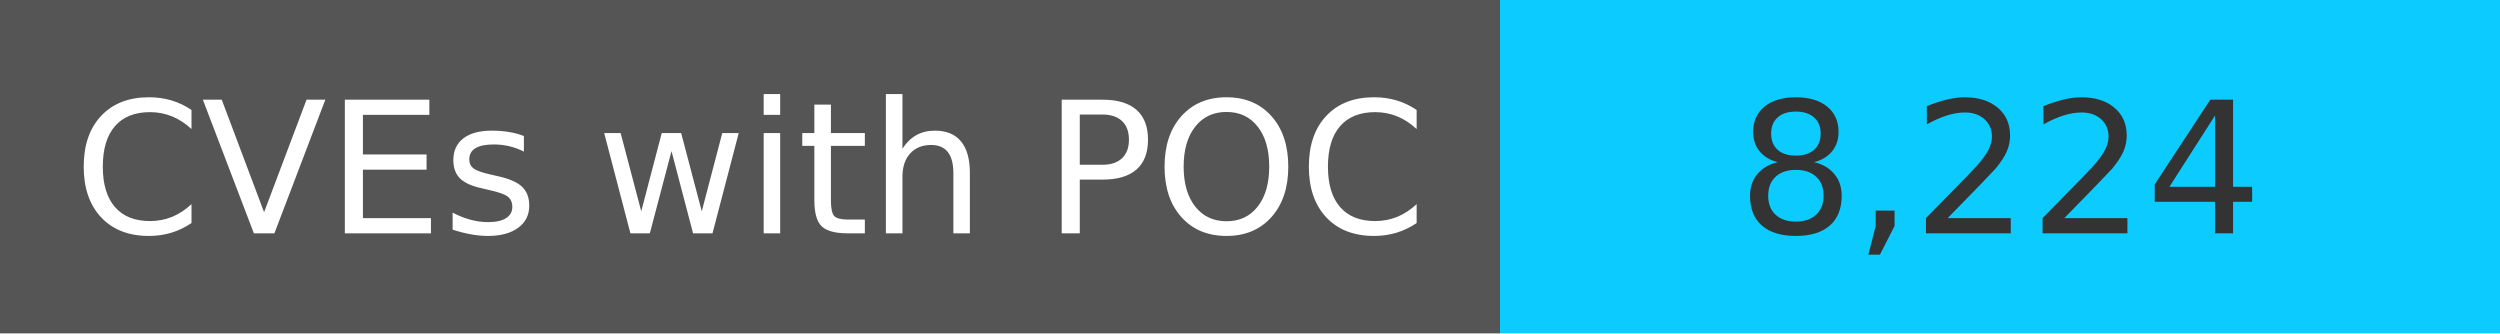
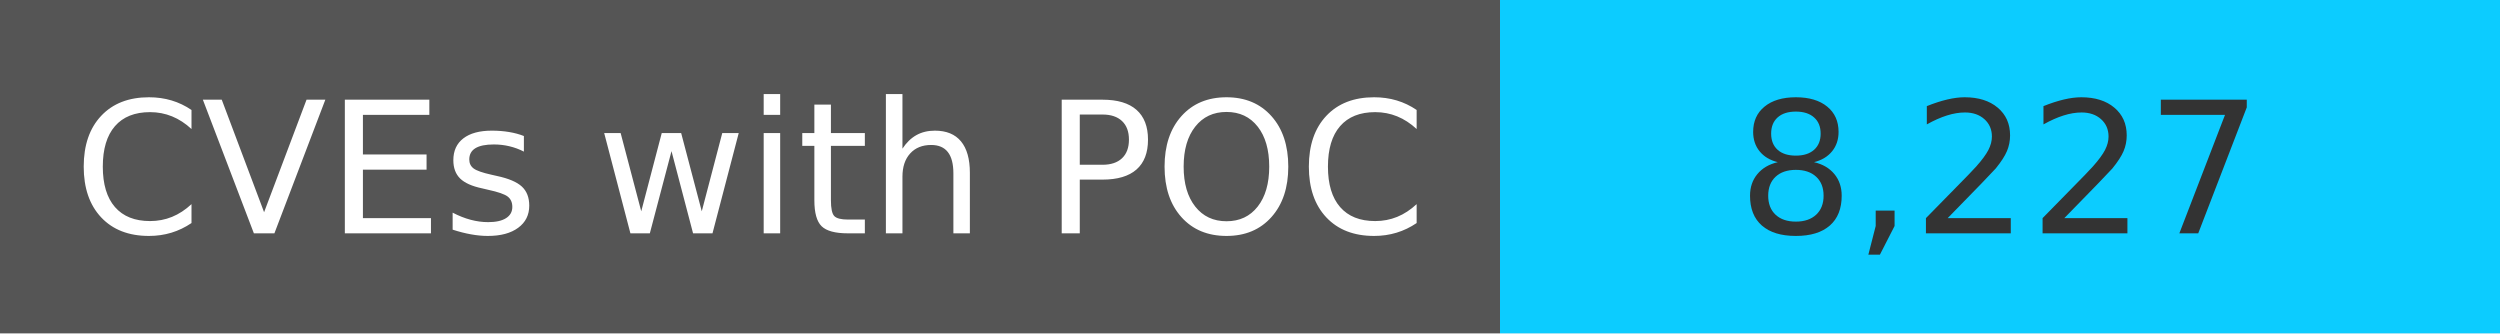
<svg xmlns="http://www.w3.org/2000/svg" width="150" height="20" role="img">
  <linearGradient id="s" x2="0" y2="100%">
    <stop offset="0" stop-color="#bbb" stop-opacity=".1" />
    <stop offset="1" stop-opacity=".1" />
  </linearGradient>
  <g>
    <rect width="90" height="20" fill="#555" />
    <rect x="90" width="267" height="20" fill="#0cccff" />
  </g>
  <g fill="#fff" text-anchor="middle" font-family="Verdana,Geneva,DejaVu Sans,sans-serif" text-rendering="geometricPrecision" font-size="110">
    <text x="450" y="140" transform="scale(.1)" fill="#fff">
            CVEs with POC
        </text>
    <text x="1200" y="140" transform="scale(.1)" fill="#333">
-             8,224
+             8,227
        </text>
  </g>
</svg>
